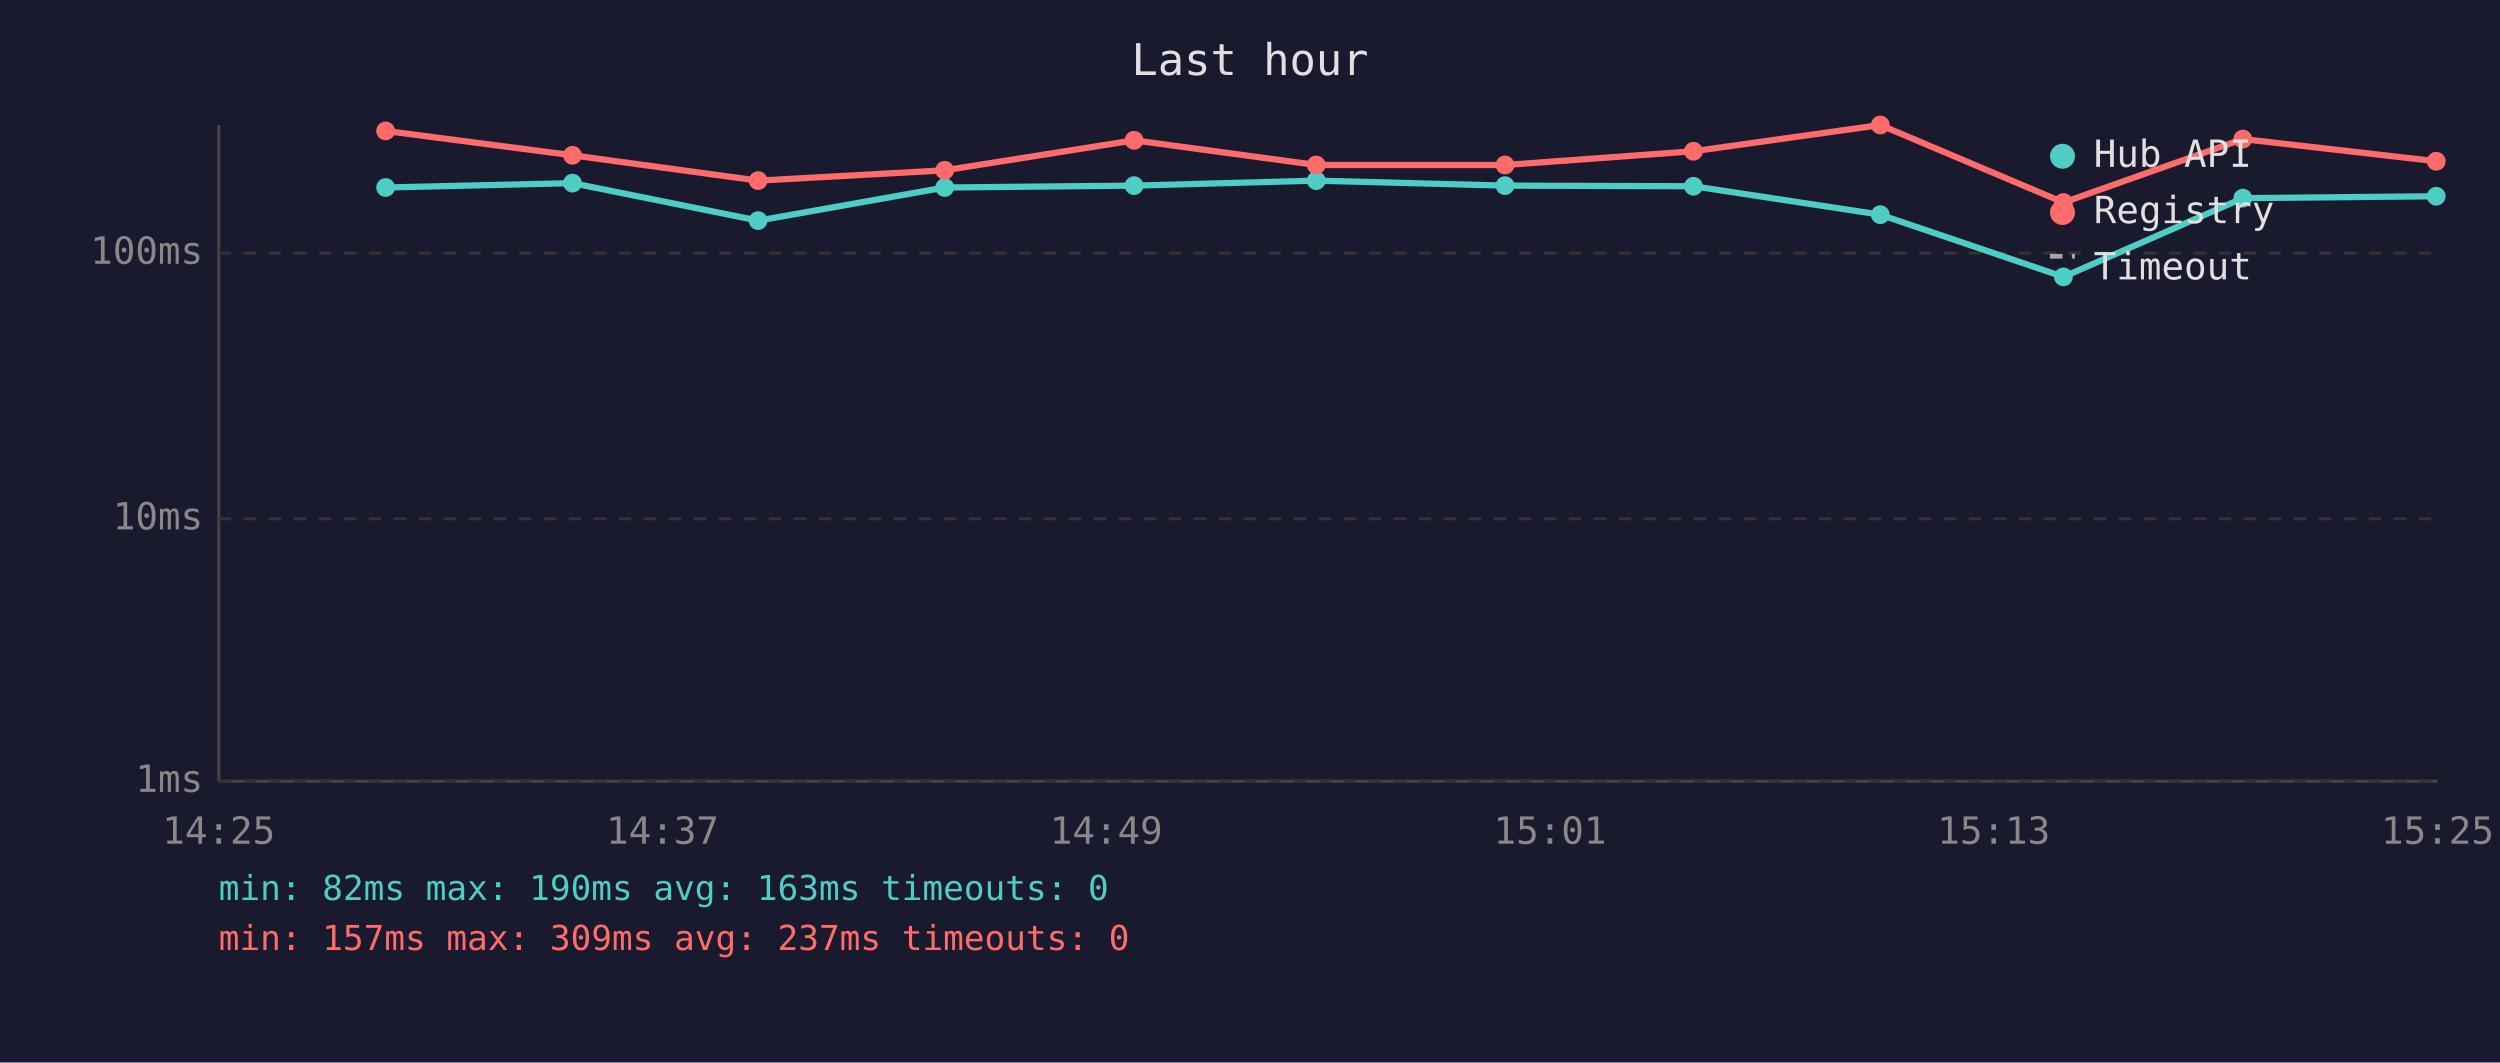
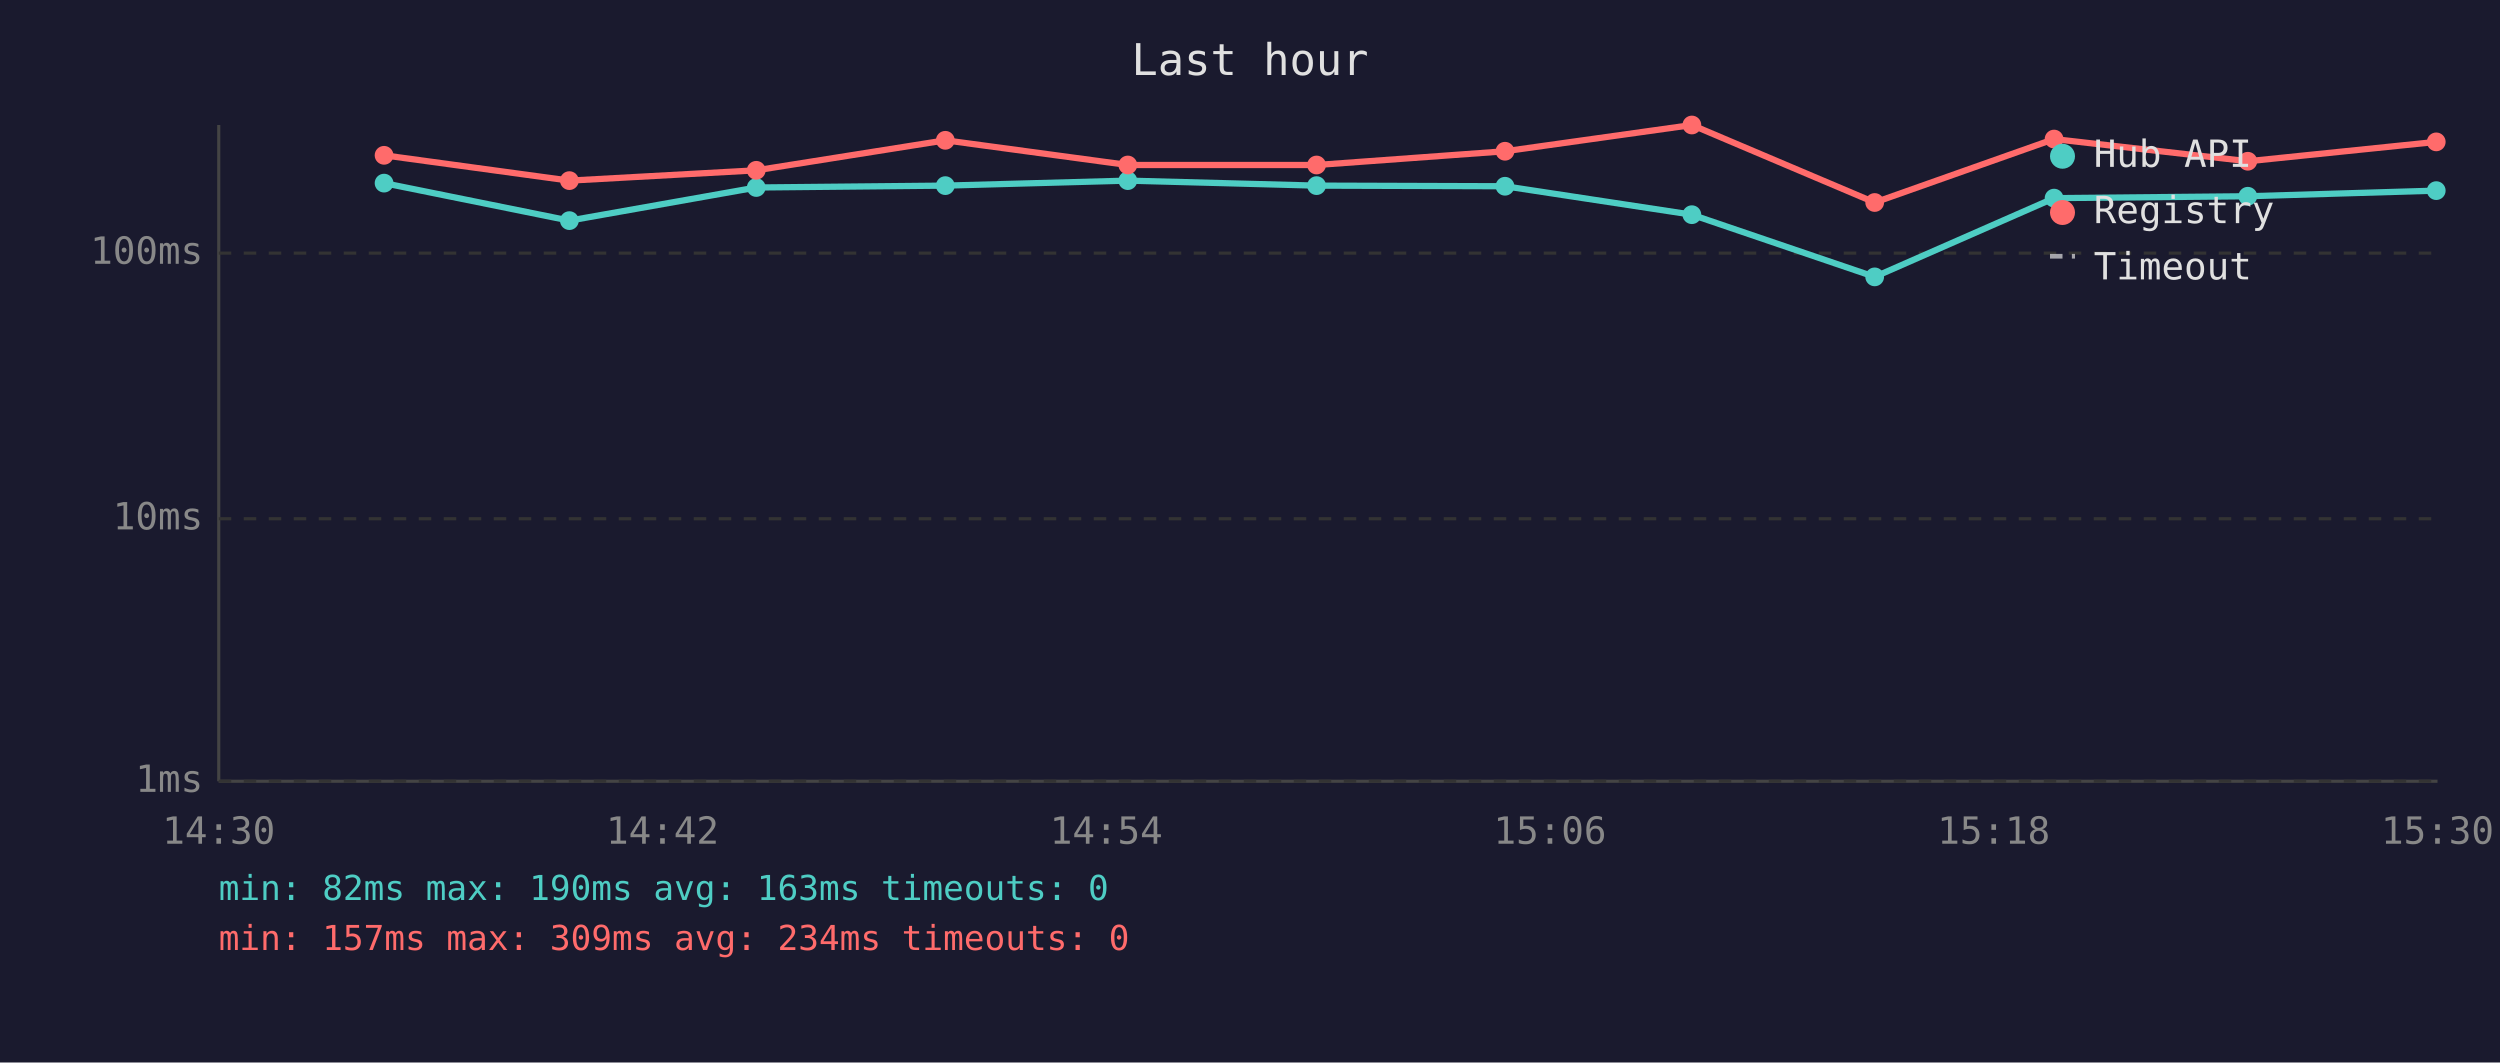
<svg xmlns="http://www.w3.org/2000/svg" viewBox="0 0 800 340" font-family="monospace" font-size="12">
  <rect width="800" height="340" fill="#1a1a2e" />
  <text x="400" y="24" fill="#e0e0e0" font-size="14" text-anchor="middle">Last hour</text>
  <line x1="70" y1="40" x2="70" y2="250" stroke="#444" stroke-width="1" />
  <line x1="70" y1="250" x2="780" y2="250" stroke="#444" stroke-width="1" />
  <line x1="70" y1="250" x2="780" y2="250" stroke="#333" stroke-width="1" stroke-dasharray="4" />
  <text x="65" y="250" fill="#888" text-anchor="end" dominant-baseline="middle">1ms</text>
  <line x1="70" y1="166" x2="780" y2="166" stroke="#333" stroke-width="1" stroke-dasharray="4" />
  <text x="65" y="166" fill="#888" text-anchor="end" dominant-baseline="middle">10ms</text>
  <line x1="70" y1="81" x2="780" y2="81" stroke="#333" stroke-width="1" stroke-dasharray="4" />
  <text x="65" y="81" fill="#888" text-anchor="end" dominant-baseline="middle">100ms</text>
-   <text x="70" y="270" fill="#888" text-anchor="middle">14:25</text>
-   <text x="212" y="270" fill="#888" text-anchor="middle">14:37</text>
-   <text x="354" y="270" fill="#888" text-anchor="middle">14:49</text>
-   <text x="496" y="270" fill="#888" text-anchor="middle">15:01</text>
-   <text x="638" y="270" fill="#888" text-anchor="middle">15:13</text>
-   <text x="780" y="270" fill="#888" text-anchor="middle">15:25</text>
-   <polyline points="123.4,60.0 183.2,58.6 242.6,70.6 302.3,60.0 362.9,59.4 421.2,57.8 481.6,59.4 541.9,59.6 601.7,68.7 660.3,88.6 717.7,63.4 779.6,62.8" fill="none" stroke="#4ecdc4" stroke-width="2" opacity="1" />
-   <circle cx="123.4" cy="60.0" r="3" fill="#4ecdc4" />
-   <circle cx="183.2" cy="58.6" r="3" fill="#4ecdc4" />
-   <circle cx="242.6" cy="70.6" r="3" fill="#4ecdc4" />
-   <circle cx="302.3" cy="60.0" r="3" fill="#4ecdc4" />
-   <circle cx="362.9" cy="59.4" r="3" fill="#4ecdc4" />
-   <circle cx="421.2" cy="57.8" r="3" fill="#4ecdc4" />
-   <circle cx="481.6" cy="59.4" r="3" fill="#4ecdc4" />
-   <circle cx="541.9" cy="59.6" r="3" fill="#4ecdc4" />
-   <circle cx="601.7" cy="68.7" r="3" fill="#4ecdc4" />
-   <circle cx="660.3" cy="88.6" r="3" fill="#4ecdc4" />
-   <circle cx="717.7" cy="63.4" r="3" fill="#4ecdc4" />
-   <circle cx="779.6" cy="62.8" r="3" fill="#4ecdc4" />
-   <polyline points="123.4,41.9 183.2,49.7 242.6,57.8 302.3,54.5 362.9,44.9 421.2,52.8 481.6,52.8 541.9,48.4 601.7,40.0 660.3,64.8 717.7,44.5 779.6,51.6" fill="none" stroke="#ff6b6b" stroke-width="2" opacity="1" />
-   <circle cx="123.4" cy="41.9" r="3" fill="#ff6b6b" />
-   <circle cx="183.2" cy="49.7" r="3" fill="#ff6b6b" />
-   <circle cx="242.6" cy="57.8" r="3" fill="#ff6b6b" />
-   <circle cx="302.3" cy="54.5" r="3" fill="#ff6b6b" />
-   <circle cx="362.9" cy="44.9" r="3" fill="#ff6b6b" />
-   <circle cx="421.2" cy="52.8" r="3" fill="#ff6b6b" />
-   <circle cx="481.6" cy="52.8" r="3" fill="#ff6b6b" />
-   <circle cx="541.9" cy="48.4" r="3" fill="#ff6b6b" />
-   <circle cx="601.7" cy="40.0" r="3" fill="#ff6b6b" />
-   <circle cx="660.3" cy="64.8" r="3" fill="#ff6b6b" />
-   <circle cx="717.7" cy="44.5" r="3" fill="#ff6b6b" />
-   <circle cx="779.6" cy="51.6" r="3" fill="#ff6b6b" />
+   <text x="70" y="270" fill="#888" text-anchor="middle">14:30</text>
+   <text x="212" y="270" fill="#888" text-anchor="middle">14:42</text>
+   <text x="354" y="270" fill="#888" text-anchor="middle">14:54</text>
+   <text x="496" y="270" fill="#888" text-anchor="middle">15:06</text>
+   <text x="638" y="270" fill="#888" text-anchor="middle">15:18</text>
+   <text x="780" y="270" fill="#888" text-anchor="middle">15:30</text>
+   <polyline points="122.9,58.6 182.2,70.6 242.0,60.0 302.5,59.4 360.9,57.8 421.3,59.4 481.6,59.6 541.4,68.7 599.9,88.6 657.3,63.4 719.3,62.8 779.6,61.0" fill="none" stroke="#4ecdc4" stroke-width="2" opacity="1" />
+   <circle cx="122.9" cy="58.6" r="3" fill="#4ecdc4" />
+   <circle cx="182.2" cy="70.6" r="3" fill="#4ecdc4" />
+   <circle cx="242.0" cy="60.0" r="3" fill="#4ecdc4" />
+   <circle cx="302.5" cy="59.4" r="3" fill="#4ecdc4" />
+   <circle cx="360.9" cy="57.8" r="3" fill="#4ecdc4" />
+   <circle cx="421.3" cy="59.4" r="3" fill="#4ecdc4" />
+   <circle cx="481.6" cy="59.6" r="3" fill="#4ecdc4" />
+   <circle cx="541.4" cy="68.7" r="3" fill="#4ecdc4" />
+   <circle cx="599.9" cy="88.6" r="3" fill="#4ecdc4" />
+   <circle cx="657.3" cy="63.4" r="3" fill="#4ecdc4" />
+   <circle cx="719.3" cy="62.8" r="3" fill="#4ecdc4" />
+   <circle cx="779.6" cy="61.0" r="3" fill="#4ecdc4" />
+   <polyline points="122.9,49.7 182.2,57.8 242.0,54.5 302.5,44.9 360.9,52.8 421.3,52.8 481.6,48.4 541.4,40.0 599.9,64.8 657.3,44.5 719.3,51.6 779.6,45.4" fill="none" stroke="#ff6b6b" stroke-width="2" opacity="1" />
+   <circle cx="122.9" cy="49.7" r="3" fill="#ff6b6b" />
+   <circle cx="182.2" cy="57.8" r="3" fill="#ff6b6b" />
+   <circle cx="242.0" cy="54.5" r="3" fill="#ff6b6b" />
+   <circle cx="302.5" cy="44.9" r="3" fill="#ff6b6b" />
+   <circle cx="360.9" cy="52.8" r="3" fill="#ff6b6b" />
+   <circle cx="421.3" cy="52.8" r="3" fill="#ff6b6b" />
+   <circle cx="481.6" cy="48.4" r="3" fill="#ff6b6b" />
+   <circle cx="541.4" cy="40.0" r="3" fill="#ff6b6b" />
+   <circle cx="599.9" cy="64.8" r="3" fill="#ff6b6b" />
+   <circle cx="657.3" cy="44.5" r="3" fill="#ff6b6b" />
+   <circle cx="719.3" cy="51.6" r="3" fill="#ff6b6b" />
+   <circle cx="779.6" cy="45.4" r="3" fill="#ff6b6b" />
  <circle cx="660" cy="50" r="4" fill="#4ecdc4" />
  <text x="670" y="50" fill="#e0e0e0" dominant-baseline="middle">Hub API</text>
  <circle cx="660" cy="68" r="4" fill="#ff6b6b" />
  <text x="670" y="68" fill="#e0e0e0" dominant-baseline="middle">Registry</text>
  <line x1="656" y1="82" x2="664" y2="82" stroke="#e0e0e0" stroke-width="1.5" stroke-dasharray="4,3" opacity="0.7" />
  <text x="670" y="86" fill="#e0e0e0" dominant-baseline="middle">Timeout</text>
  <text x="70" y="288" fill="#4ecdc4" font-size="11">min: 82ms  max: 190ms  avg: 163ms  timeouts: 0</text>
-   <text x="70" y="304" fill="#ff6b6b" font-size="11">min: 157ms  max: 309ms  avg: 237ms  timeouts: 0</text>
+   <text x="70" y="304" fill="#ff6b6b" font-size="11">min: 157ms  max: 309ms  avg: 234ms  timeouts: 0</text>
</svg>
